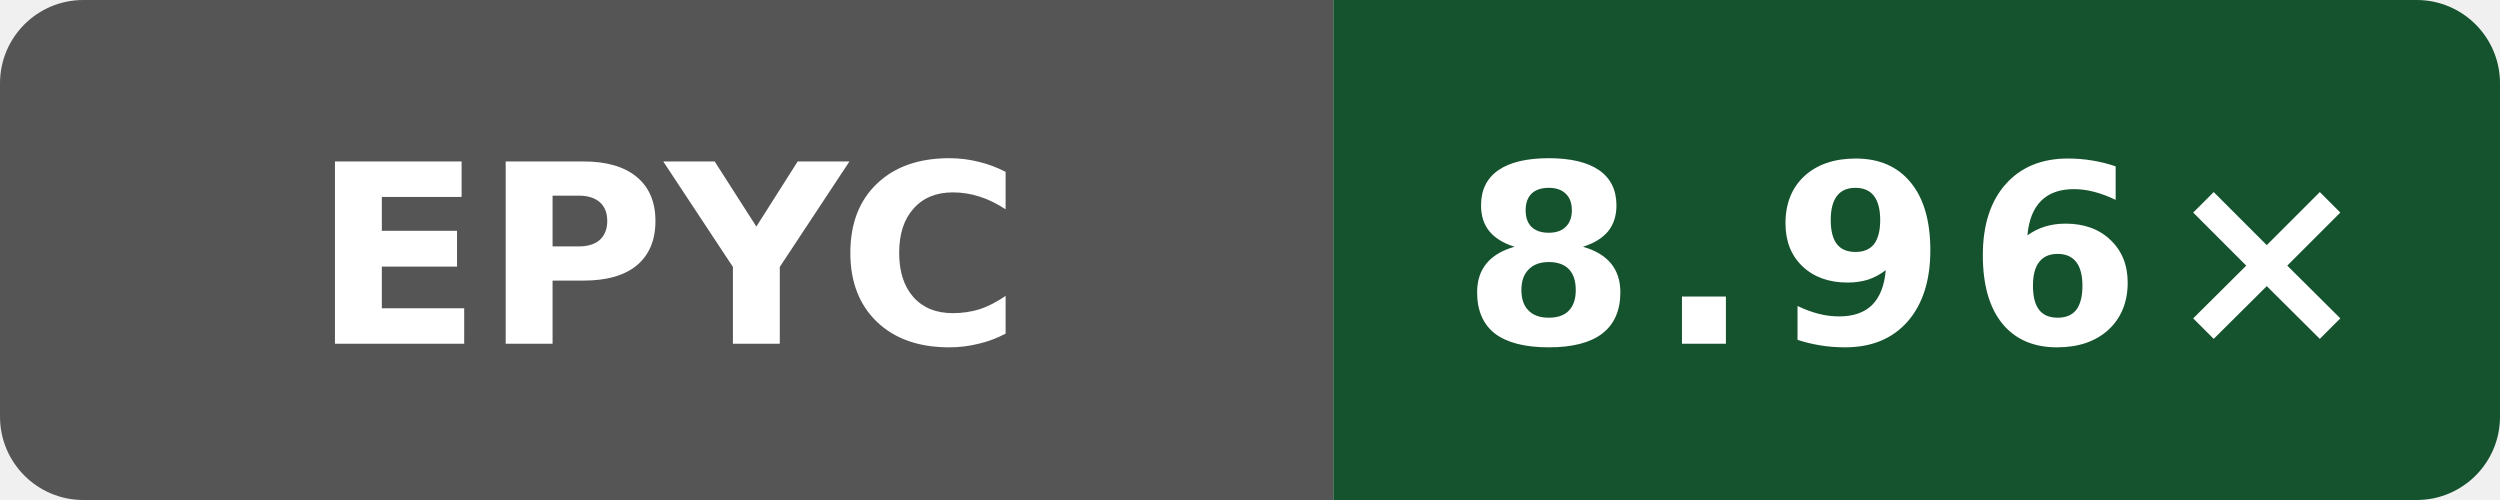
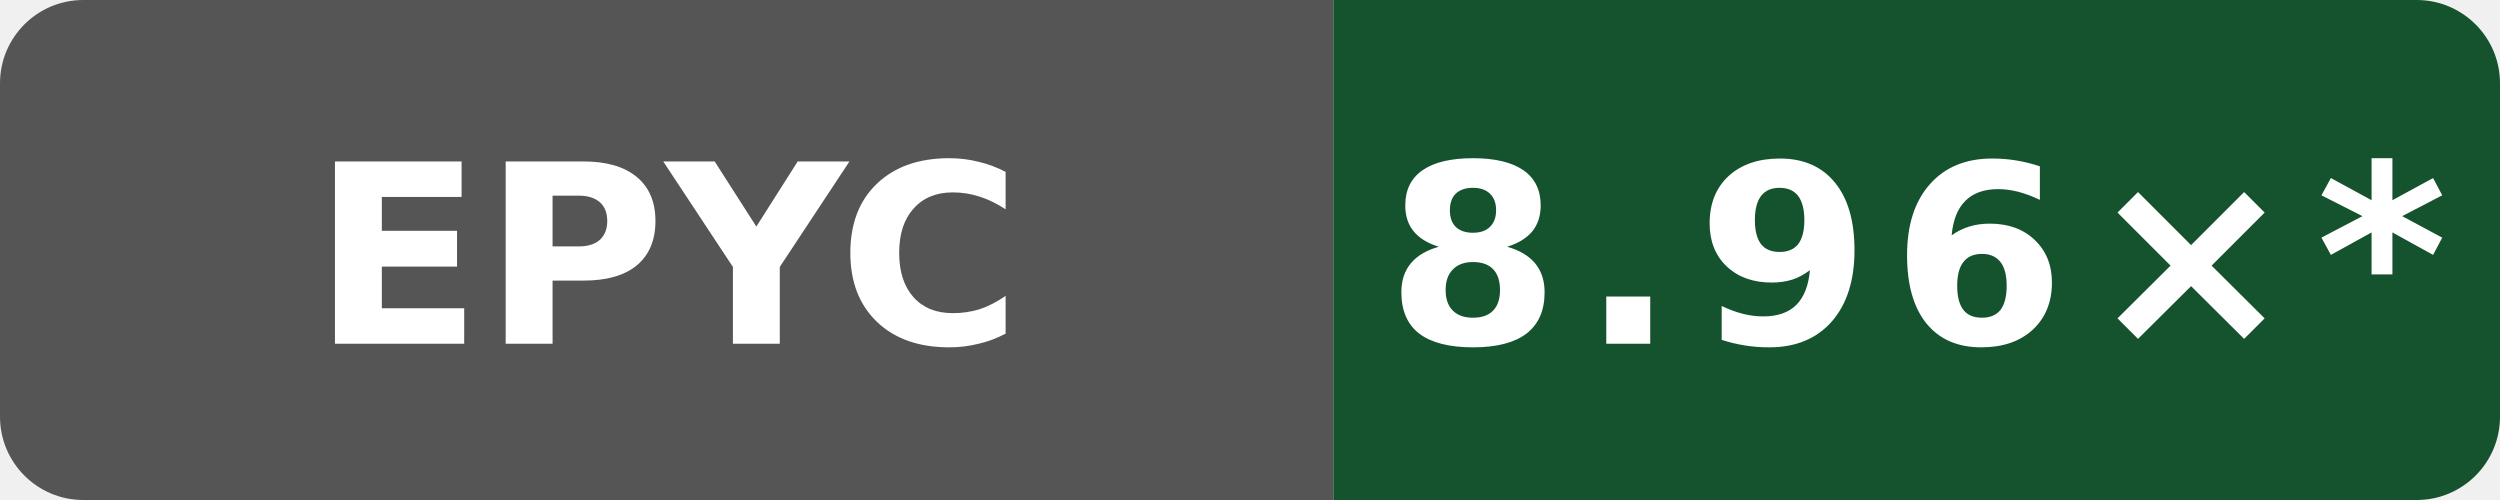
- <svg xmlns="http://www.w3.org/2000/svg" data-original-label="Wasm simd128 compile vs Clang; AMD EPYC 9V74 80-Core Processor; revision dc908433031b1e72d07206262cb240cdedc9d13b" data-original-message="8.96×" width="120" height="24" viewBox="0 0 120 24" role="img" aria-label="Wasm simd128 compile vs Clang; AMD EPYC 9V74 80-Core Processor; revision dc908433031b1e72d07206262cb240cdedc9d13b; measured dc908433031b1e72d07206262cb240cdedc9d13b; 0 commits behind main: 8.96×">
+ <svg xmlns="http://www.w3.org/2000/svg" data-original-label="Wasm simd128 compile vs Clang; AMD EPYC 9V74 80-Core Processor; revision dc908433031b1e72d07206262cb240cdedc9d13b" data-original-message="8.96×" width="120" height="24" viewBox="0 0 120 24" role="img" aria-label="Wasm simd128 compile vs Clang; AMD EPYC 9V74 80-Core Processor; revision dc908433031b1e72d07206262cb240cdedc9d13b; measured dc908433031b1e72d07206262cb240cdedc9d13b; 15 commits behind main: 8.96×*">
  <defs>
    <clipPath id="badge">
      <rect width="120" height="24" rx="4" />
    </clipPath>
  </defs>
  <g clip-path="url(#badge)">
    <rect width="64" height="24" fill="#555" />
    <rect x="64" width="56" height="24" fill="#14532d" />
  </g>
  <text x="32" y="16.5" fill="#fff" text-anchor="middle" font-family="Verdana,Geneva,DejaVu Sans,sans-serif" font-size="12" font-weight="700" textLength="31" lengthAdjust="spacingAndGlyphs">EPYC</text>
-   <text x="92" y="16.5" fill="#fff" text-anchor="middle" font-family="Verdana,Geneva,DejaVu Sans,sans-serif" font-size="12" font-weight="700" letter-spacing="1" textLength="39" lengthAdjust="spacingAndGlyphs">8.96×</text>
+   <text x="92" y="16.5" fill="#fff" text-anchor="middle" font-family="Verdana,Geneva,DejaVu Sans,sans-serif" font-size="12" font-weight="700" letter-spacing="1" textLength="44" lengthAdjust="spacingAndGlyphs">8.96×*</text>
</svg>
